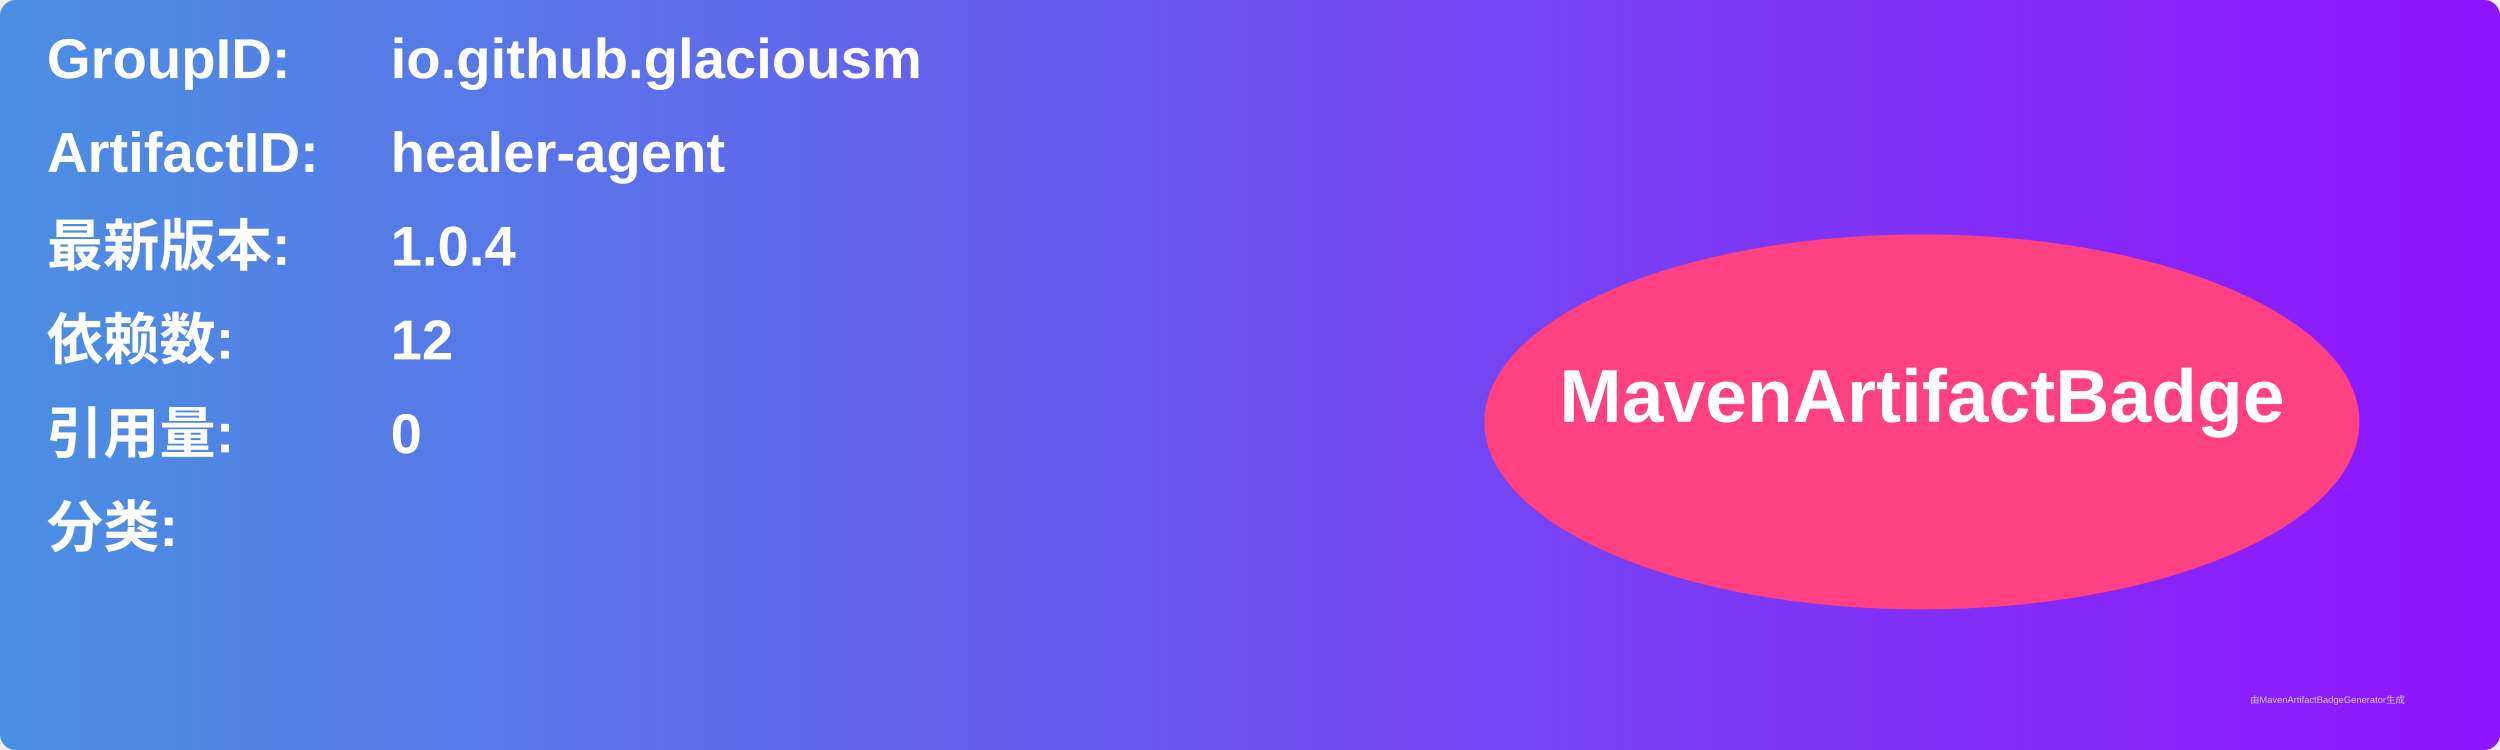
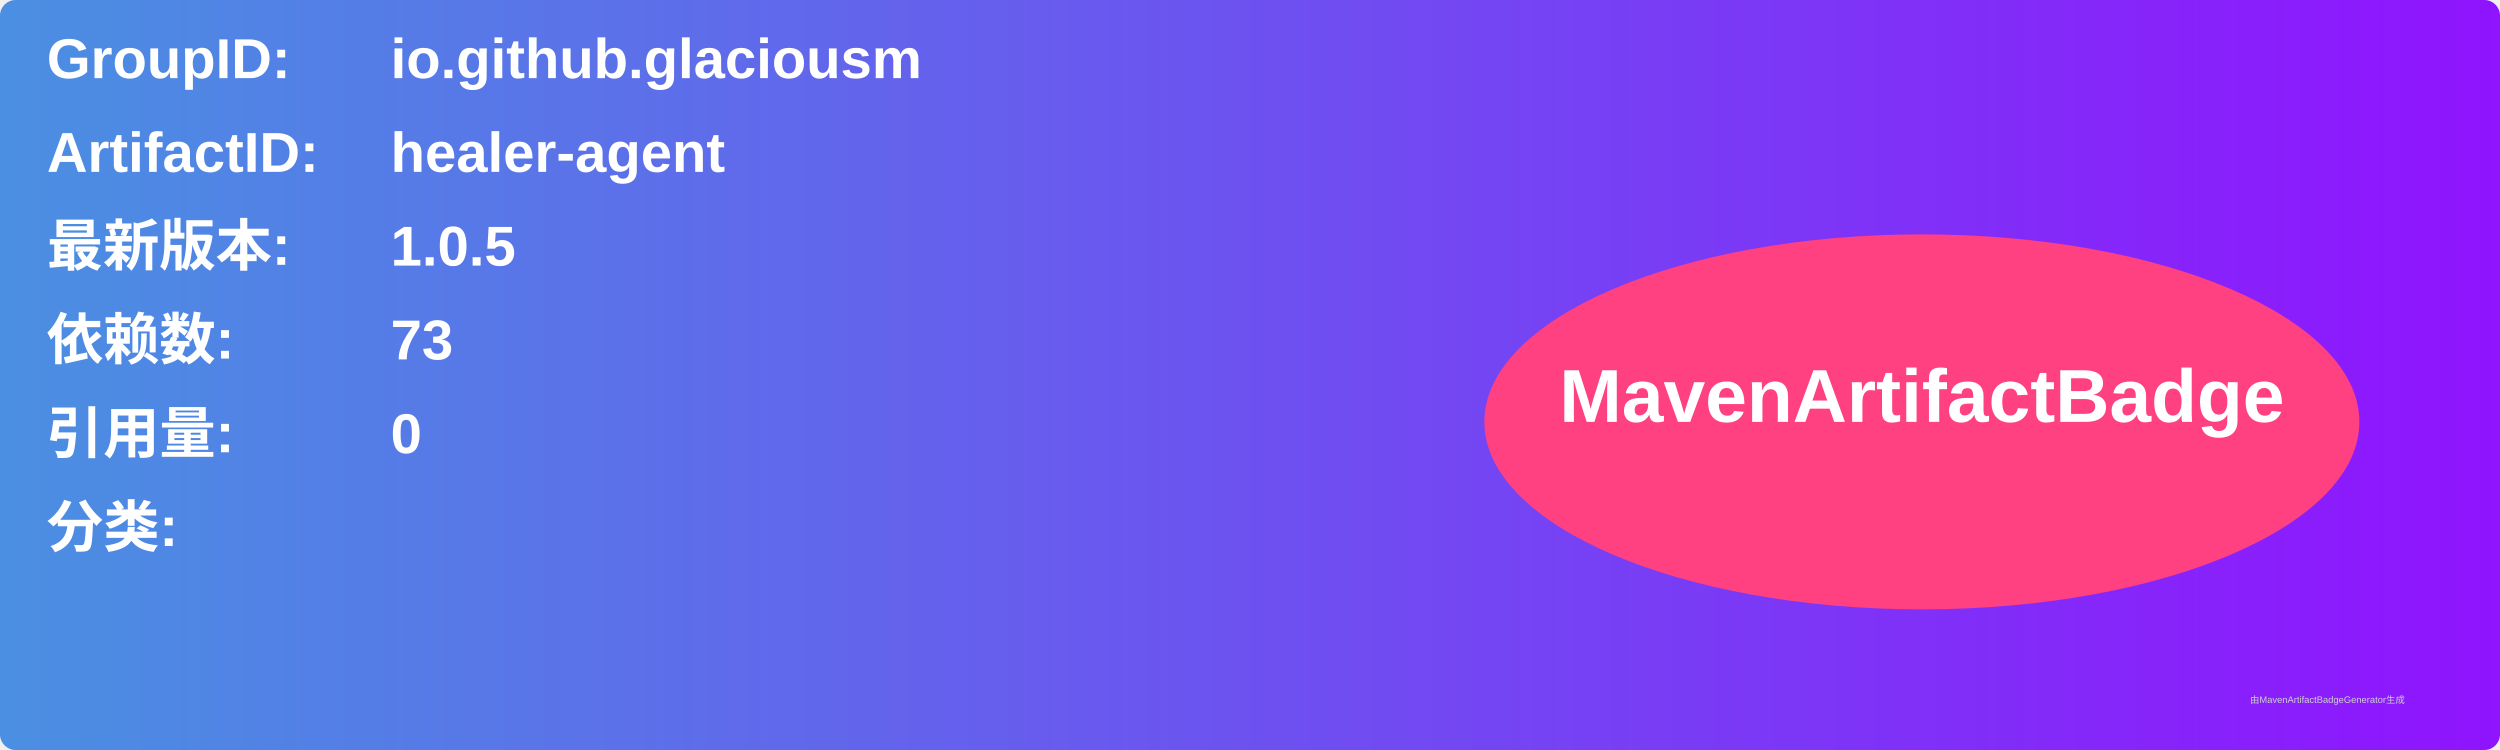
<svg xmlns="http://www.w3.org/2000/svg" width="800" height="240" viewBox="0 0 800 240">
  <linearGradient id="grad" x1="0%" y1="0%" x2="100%" y2="0%">
    <stop offset="0%" stop-color="#4a90e2" />
    <stop offset="100%" stop-color="#9013fe" />
  </linearGradient>
  <rect width="100%" height="100%" rx="5" ry="5" fill="url(#grad)" />
  <g transform="translate(15, 15)">
    <text x="0" y="10" font-family="Arial" font-size="18" fill="white" font-weight="bold" width="260">GroupID:</text>
    <text x="110" y="10" font-family="Arial" font-size="18" fill="white" font-weight="bold" width="460">io.github.glaciousm</text>
    <text x="0" y="40" font-family="Arial" font-size="18" fill="white" font-weight="bold" width="260">ArtifactID:</text>
    <text x="110" y="40" font-family="Arial" font-size="18" fill="white" font-weight="bold" width="460">healer-agent</text>
    <text x="0" y="70" font-family="Arial" font-size="18" fill="white" font-weight="bold">最新版本:</text>
    <text x="110" y="70" font-family="Arial" font-size="18" fill="white" font-weight="bold">
-       <tspan font-weight="bold">1.0.4</tspan>
+       <tspan font-weight="bold">1.0.5</tspan>
    </text>
    <text x="0" y="100" font-family="Arial" font-size="18" fill="white" font-weight="bold">依赖数: </text>
    <text x="110" y="100" font-family="Arial" font-size="18" fill="white">
-       <tspan font-weight="bold">12</tspan>
+       <tspan font-weight="bold">73</tspan>
    </text>
    <text x="0" y="130" font-family="Arial" font-size="18" fill="white" font-weight="bold">引用量: </text>
    <text x="110" y="130" font-family="Arial" font-size="18" fill="white">
      <tspan font-weight="bold">0</tspan>
    </text>
    <text x="0" y="160" font-family="Arial" font-size="18" fill="white" font-weight="bold">分类:</text>
    <text x="10" y="190" font-family="Arial" font-size="10" fill="white">
      <tspan font-weight="bold" />
    </text>
    <ellipse cx="600" cy="120" rx="140" ry="60" fill="#ff4081" />
    <text x="600" y="120" text-anchor="middle" font-family="Arial" font-size="24" fill="white" font-weight="bold">MavenArtifactBadge</text>
  </g>
  <text x="720" y="225" font-family="Arial" font-size="3" fill="#d0d0d0">由MavenArtifactBadgeGenerator生成</text>
</svg>
